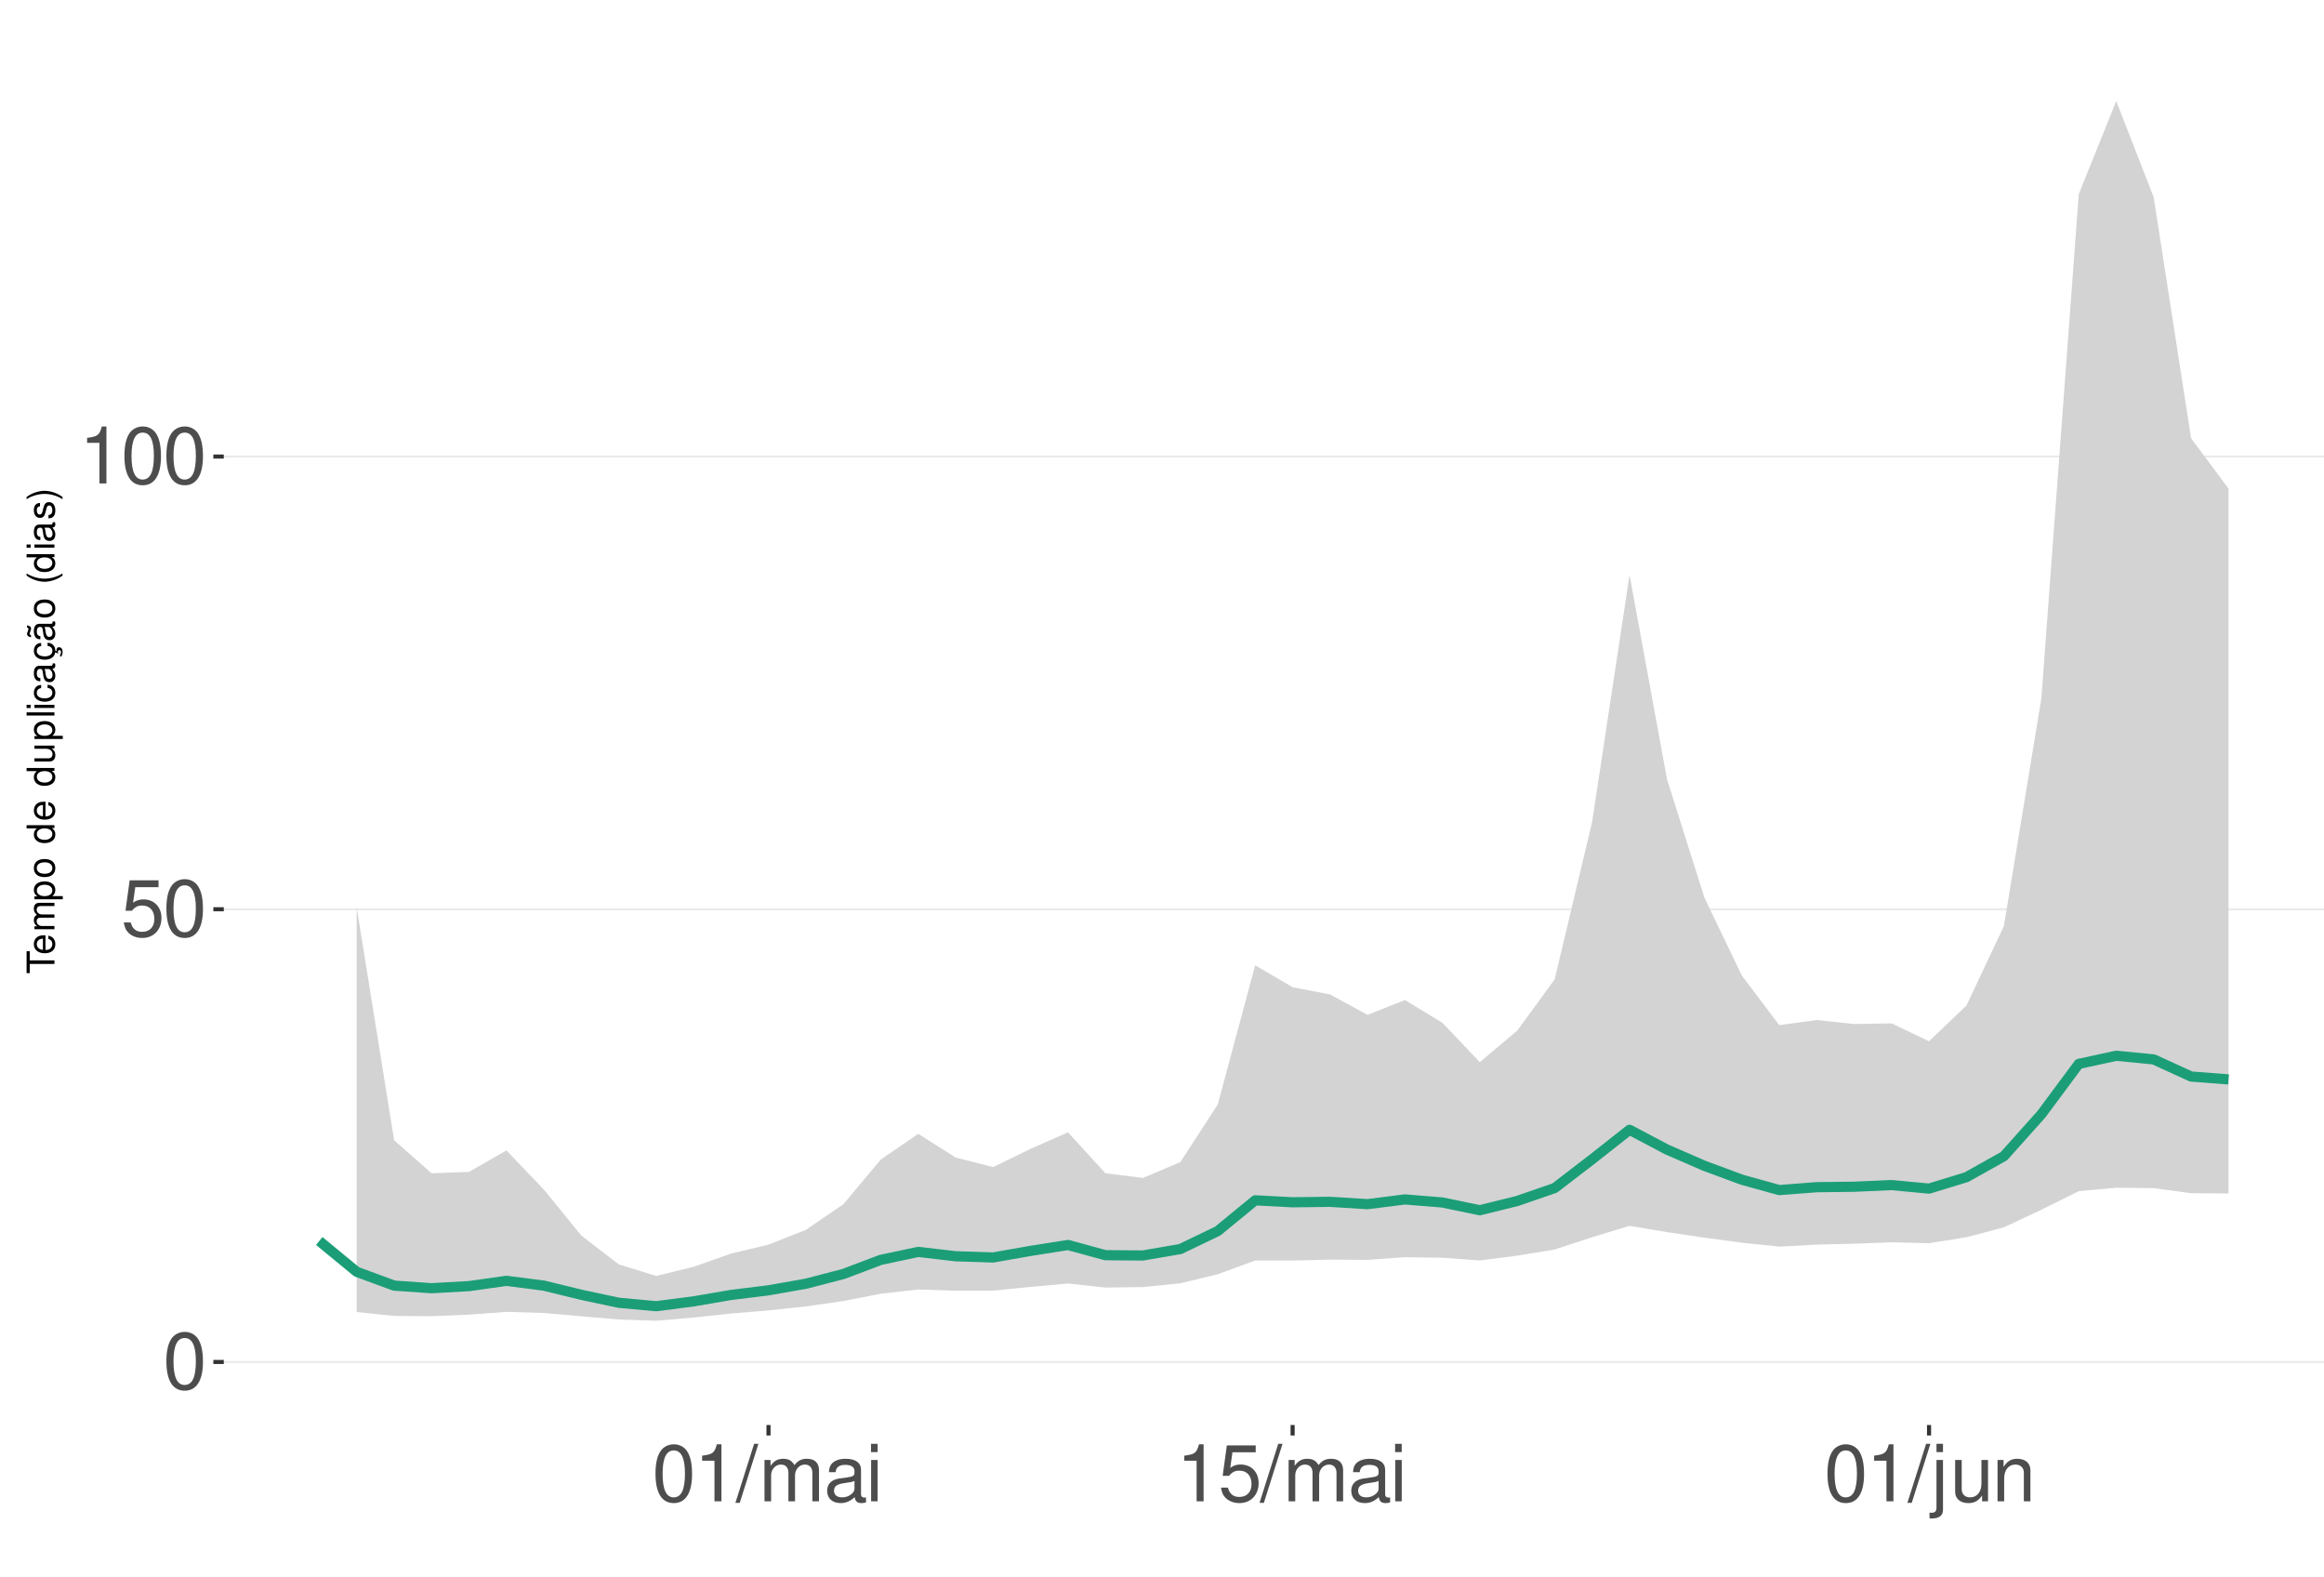
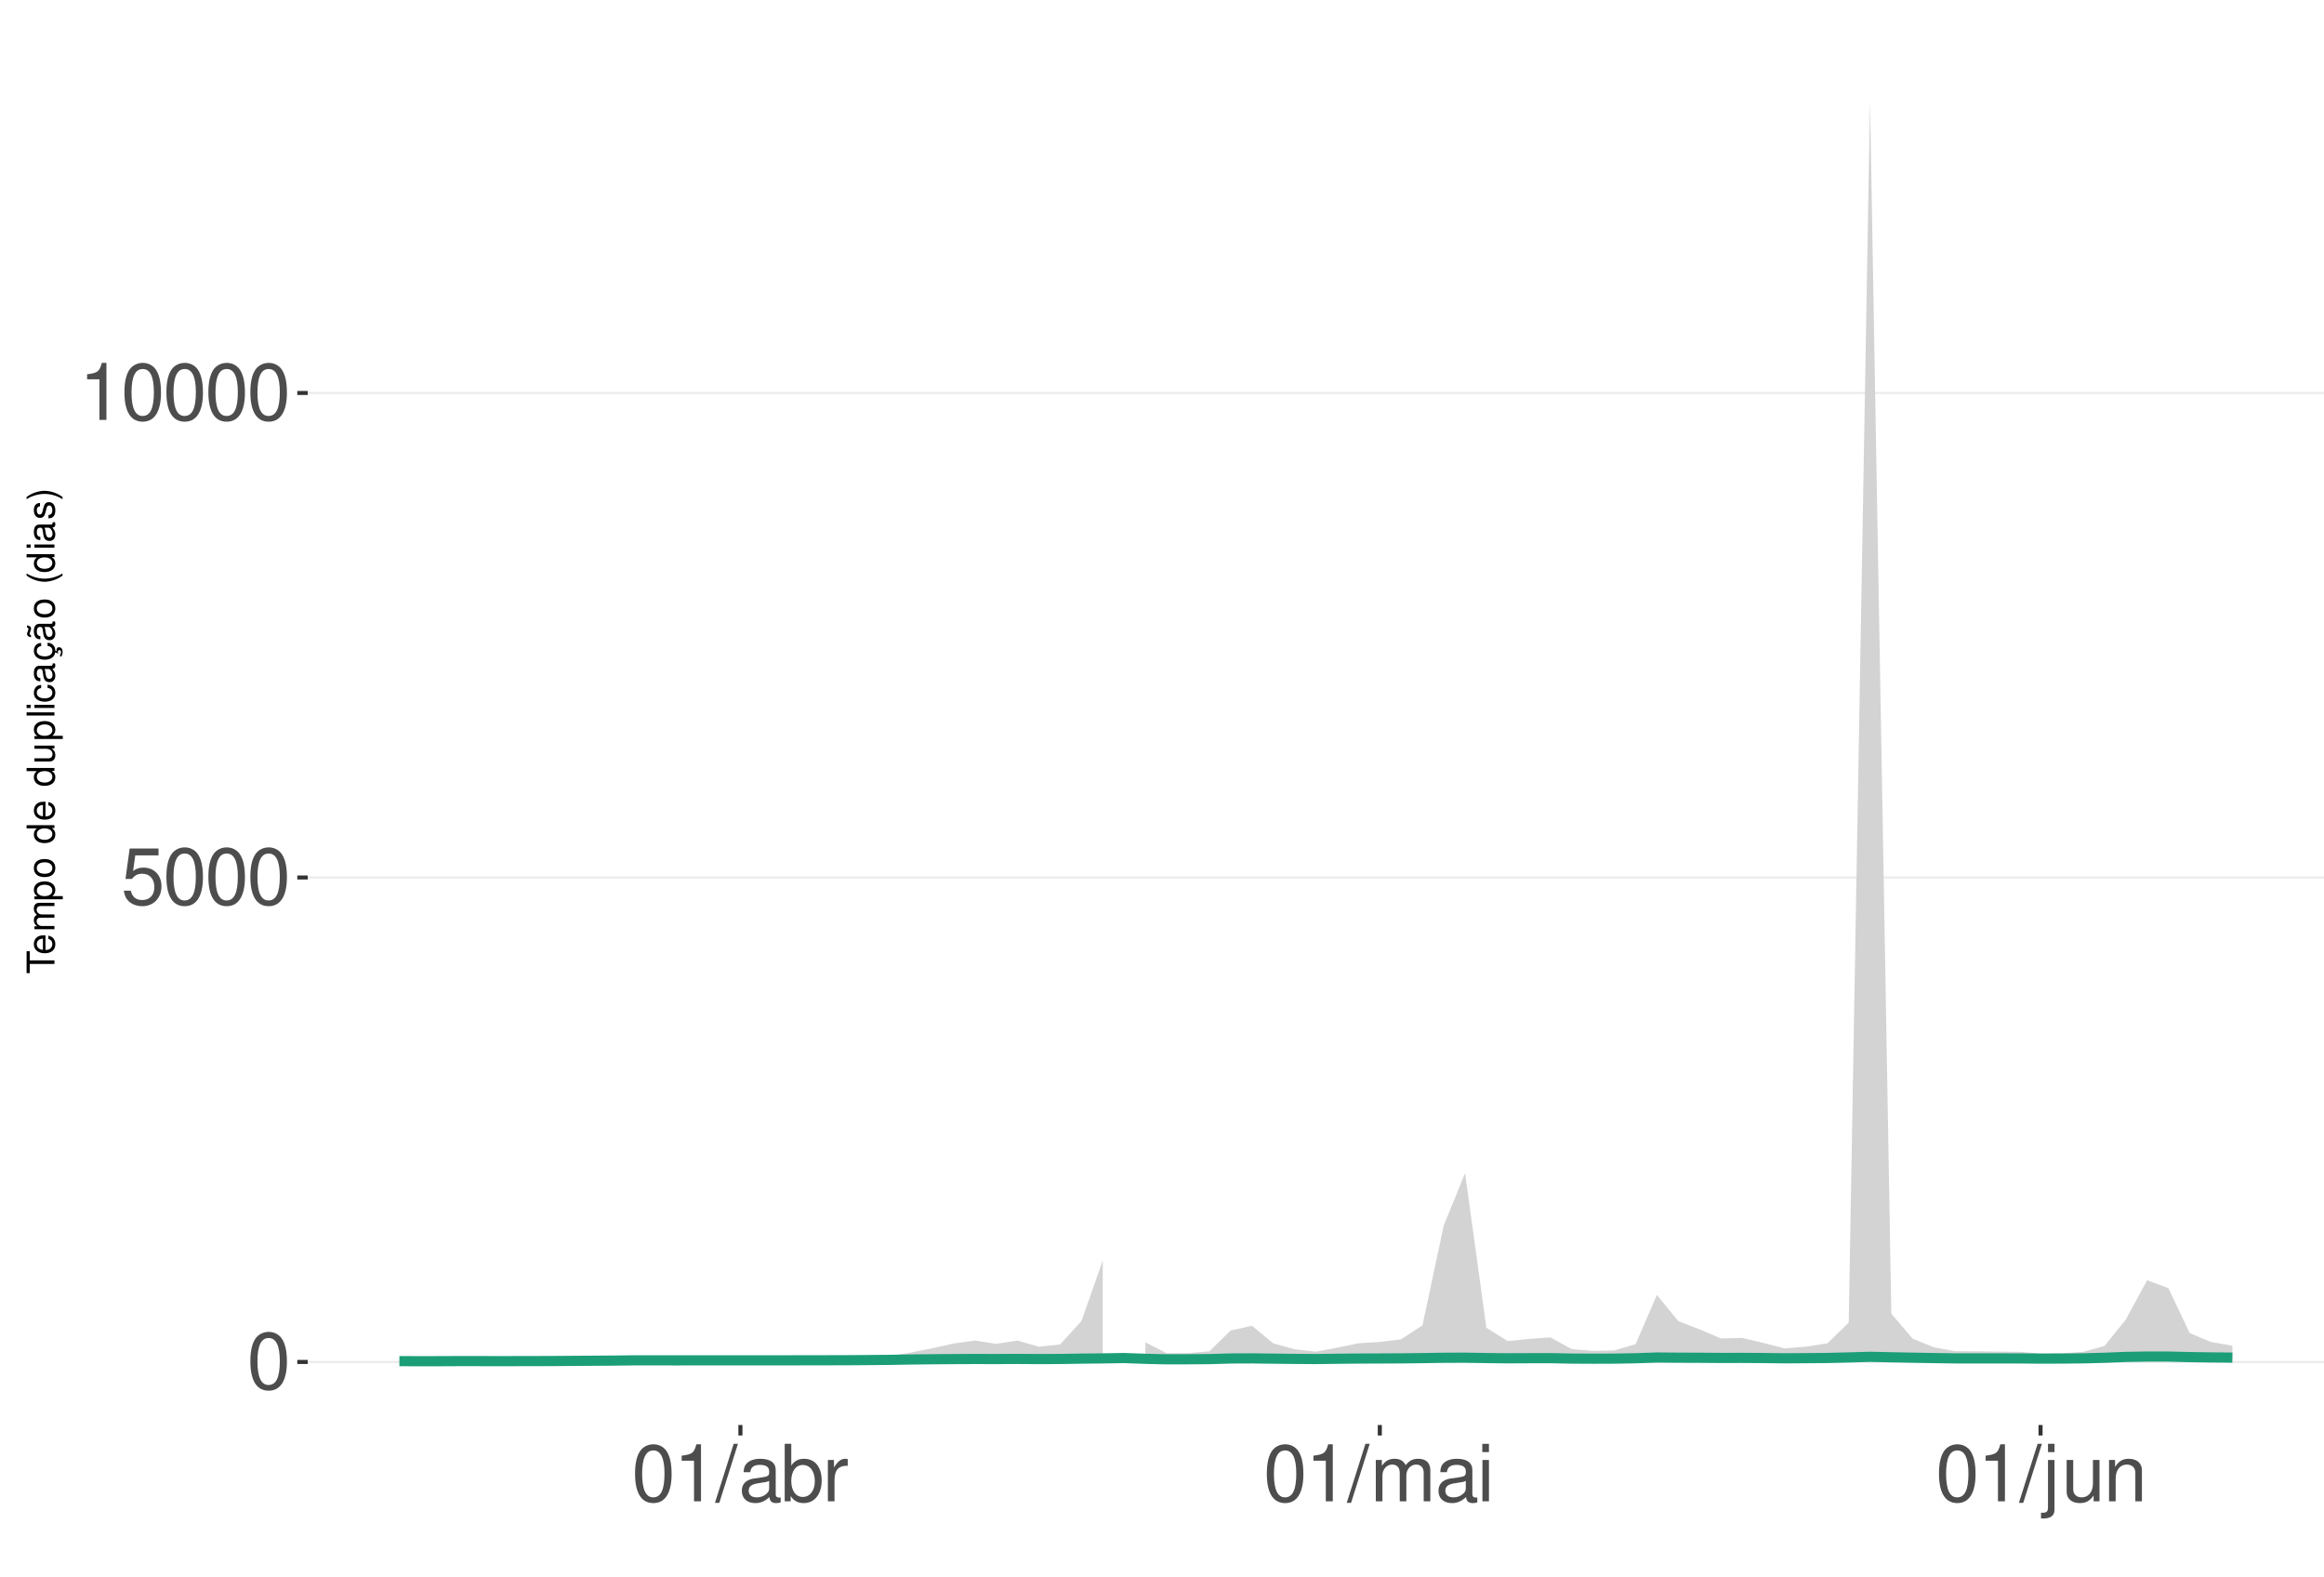
<svg xmlns="http://www.w3.org/2000/svg" xmlns:xlink="http://www.w3.org/1999/xlink" width="609pt" height="413pt" viewBox="0 0 609 413" version="1.1">
  <defs>
    <g>
      <symbol overflow="visible" id="glyph0-0">
        <path style="stroke:none;" d="" />
      </symbol>
      <symbol overflow="visible" id="glyph0-1">
        <path style="stroke:none;" d="M 5.688 -14.938 C 4.312 -14.938 3.078 -14.312 2.312 -13.297 C 1.359 -11.984 0.891 -10 0.891 -7.234 C 0.891 -2.188 2.547 0.469 5.688 0.469 C 8.781 0.469 10.469 -2.188 10.469 -7.109 C 10.469 -10 10.016 -11.938 9.047 -13.297 C 8.281 -14.328 7.062 -14.938 5.688 -14.938 Z M 5.688 -13.328 C 7.641 -13.328 8.609 -11.312 8.609 -7.266 C 8.609 -3.016 7.656 -1.031 5.641 -1.031 C 3.719 -1.031 2.75 -3.094 2.75 -7.203 C 2.75 -11.312 3.719 -13.328 5.688 -13.328 Z M 5.688 -13.328 " />
      </symbol>
      <symbol overflow="visible" id="glyph0-2">
        <path style="stroke:none;" d="M 9.828 -14.641 L 2.266 -14.641 L 1.172 -6.672 L 2.844 -6.672 C 3.703 -7.688 4.406 -8.031 5.562 -8.031 C 7.516 -8.031 8.734 -6.688 8.734 -4.531 C 8.734 -2.422 7.516 -1.141 5.531 -1.141 C 3.953 -1.141 2.969 -1.938 2.547 -3.594 L 0.719 -3.594 C 0.969 -2.391 1.172 -1.812 1.609 -1.281 C 2.438 -0.172 3.922 0.469 5.578 0.469 C 8.531 0.469 10.594 -1.672 10.594 -4.766 C 10.594 -7.656 8.672 -9.641 5.859 -9.641 C 4.828 -9.641 4 -9.375 3.156 -8.766 L 3.734 -12.844 L 9.828 -12.844 Z M 9.828 -14.641 " />
      </symbol>
      <symbol overflow="visible" id="glyph0-3">
        <path style="stroke:none;" d="M 5.344 -10.641 L 5.344 0 L 7.172 0 L 7.172 -14.938 L 5.969 -14.938 C 5.328 -12.641 4.922 -12.328 2.109 -11.953 L 2.109 -10.641 Z M 5.344 -10.641 " />
      </symbol>
      <symbol overflow="visible" id="glyph0-4">
        <path style="stroke:none;" d="M 4.734 -15.062 L -0.172 0.406 L 0.969 0.406 L 5.859 -15.062 Z M 4.734 -15.062 " />
      </symbol>
      <symbol overflow="visible" id="glyph0-5">
+         <path style="stroke:none;" d="M 11.047 -1.016 C 10.859 -0.969 10.781 -0.969 10.672 -0.969 C 10.078 -0.969 9.75 -1.281 9.75 -1.812 L 9.75 -8.188 C 9.75 -10.094 8.344 -11.141 5.688 -11.141 C 4.094 -11.141 2.828 -10.672 2.094 -9.875 C 1.594 -9.312 1.391 -8.703 1.344 -7.625 L 3.078 -7.625 C 3.219 -8.938 4 -9.547 5.625 -9.547 C 7.188 -9.547 8.031 -8.969 8.031 -7.938 L 8.031 -7.484 C 8.016 -6.734 7.641 -6.469 6.234 -6.281 C 3.797 -5.969 3.422 -5.891 2.766 -5.625 C 1.516 -5.078 0.875 -4.125 0.875 -2.734 C 0.875 -0.766 2.234 0.469 4.422 0.469 C 5.781 0.469 6.875 0 8.094 -1.109 C 8.219 0 8.766 0.469 9.875 0.469 C 10.25 0.469 10.469 0.438 11.047 0.297 Z M 8.031 -3.406 C 8.031 -2.828 7.875 -2.484 7.359 -2 C 6.656 -1.359 5.797 -1.031 4.797 -1.031 C 3.453 -1.031 2.672 -1.672 2.672 -2.766 C 2.672 -3.906 3.406 -4.484 5.266 -4.75 C 7.109 -5 7.453 -5.078 8.031 -5.344 Z M 8.031 -3.406 " />
+       </symbol>
+       <symbol overflow="visible" id="glyph0-6">
+         <path style="stroke:none;" d="M 1.109 -15.062 L 1.109 0 L 2.672 0 L 2.672 -1.391 C 3.484 -0.125 4.578 0.469 6.094 0.469 C 8.938 0.469 10.797 -1.859 10.797 -5.453 C 10.797 -8.969 9.047 -11.141 6.172 -11.141 C 4.688 -11.141 3.641 -10.578 2.828 -9.359 L 2.828 -15.062 Z M 5.844 -9.516 C 7.766 -9.516 9 -7.844 9 -5.266 C 9 -2.812 7.719 -1.141 5.844 -1.141 C 4 -1.141 2.828 -2.781 2.828 -5.328 C 2.828 -7.875 4 -9.516 5.844 -9.516 Z M 5.844 -9.516 " />
+       </symbol>
+       <symbol overflow="visible" id="glyph0-7">
+         <path style="stroke:none;" d="M 1.422 -10.828 L 1.422 0 L 3.156 0 L 3.156 -5.625 C 3.188 -8.219 4.25 -9.375 6.625 -9.312 L 6.625 -11.078 C 6.344 -11.109 6.172 -11.141 5.969 -11.141 C 4.859 -11.141 4 -10.469 3.016 -8.859 L 3.016 -10.828 Z M 1.422 -10.828 " />
+       </symbol>
+       <symbol overflow="visible" id="glyph0-8">
        <path style="stroke:none;" d="M 1.453 -10.828 L 1.453 0 L 3.188 0 L 3.188 -6.797 C 3.188 -8.359 4.312 -9.625 5.719 -9.625 C 7 -9.625 7.719 -8.844 7.719 -7.453 L 7.719 0 L 9.453 0 L 9.453 -6.797 C 9.453 -8.359 10.594 -9.625 12 -9.625 C 13.266 -9.625 14 -8.812 14 -7.453 L 14 0 L 15.734 0 L 15.734 -8.125 C 15.734 -10.062 14.625 -11.141 12.594 -11.141 C 11.156 -11.141 10.281 -10.703 9.281 -9.484 C 8.641 -10.641 7.766 -11.141 6.359 -11.141 C 4.922 -11.141 3.953 -10.594 3.031 -9.297 L 3.031 -10.828 Z M 1.453 -10.828 " />
      </symbol>
-       <symbol overflow="visible" id="glyph0-6">
-         <path style="stroke:none;" d="M 11.047 -1.016 C 10.859 -0.969 10.781 -0.969 10.672 -0.969 C 10.078 -0.969 9.75 -1.281 9.75 -1.812 L 9.75 -8.188 C 9.75 -10.094 8.344 -11.141 5.688 -11.141 C 4.094 -11.141 2.828 -10.672 2.094 -9.875 C 1.594 -9.312 1.391 -8.703 1.344 -7.625 L 3.078 -7.625 C 3.219 -8.938 4 -9.547 5.625 -9.547 C 7.188 -9.547 8.031 -8.969 8.031 -7.938 L 8.031 -7.484 C 8.016 -6.734 7.641 -6.469 6.234 -6.281 C 3.797 -5.969 3.422 -5.891 2.766 -5.625 C 1.516 -5.078 0.875 -4.125 0.875 -2.734 C 0.875 -0.766 2.234 0.469 4.422 0.469 C 5.781 0.469 6.875 0 8.094 -1.109 C 8.219 0 8.766 0.469 9.875 0.469 C 10.25 0.469 10.469 0.438 11.047 0.297 Z M 8.031 -3.406 C 8.031 -2.828 7.875 -2.484 7.359 -2 C 6.656 -1.359 5.797 -1.031 4.797 -1.031 C 3.453 -1.031 2.672 -1.672 2.672 -2.766 C 2.672 -3.906 3.406 -4.484 5.266 -4.75 C 7.109 -5 7.453 -5.078 8.031 -5.344 Z M 8.031 -3.406 " />
-       </symbol>
-       <symbol overflow="visible" id="glyph0-7">
+       <symbol overflow="visible" id="glyph0-9">
        <path style="stroke:none;" d="M 3.094 -10.828 L 1.391 -10.828 L 1.391 0 L 3.094 0 Z M 3.094 -15.062 L 1.359 -15.062 L 1.359 -12.891 L 3.094 -12.891 Z M 3.094 -15.062 " />
      </symbol>
-       <symbol overflow="visible" id="glyph0-8">
+       <symbol overflow="visible" id="glyph0-10">
        <path style="stroke:none;" d="M 1.453 -10.828 L 1.453 1.562 C 1.453 2.641 1.109 3 0.047 3 C -0.078 3 -0.141 3 -0.375 2.969 L -0.375 4.438 C -0.172 4.484 -0.062 4.5 0.203 4.5 C 2.141 4.5 3.156 3.734 3.156 2.25 L 3.156 -10.828 Z M 3.156 -15.062 L 1.453 -15.062 L 1.453 -12.891 L 3.156 -12.891 Z M 3.156 -15.062 " />
      </symbol>
-       <symbol overflow="visible" id="glyph0-9">
+       <symbol overflow="visible" id="glyph0-11">
        <path style="stroke:none;" d="M 9.953 0 L 9.953 -10.828 L 8.234 -10.828 L 8.234 -4.688 C 8.234 -2.484 7.078 -1.031 5.281 -1.031 C 3.922 -1.031 3.062 -1.859 3.062 -3.156 L 3.062 -10.828 L 1.344 -10.828 L 1.344 -2.484 C 1.344 -0.688 2.688 0.469 4.797 0.469 C 6.375 0.469 7.391 -0.078 8.406 -1.516 L 8.406 0 Z M 9.953 0 " />
      </symbol>
-       <symbol overflow="visible" id="glyph0-10">
+       <symbol overflow="visible" id="glyph0-12">
        <path style="stroke:none;" d="M 1.453 -10.828 L 1.453 0 L 3.188 0 L 3.188 -5.969 C 3.188 -8.188 4.344 -9.625 6.109 -9.625 C 7.484 -9.625 8.344 -8.797 8.344 -7.5 L 8.344 0 L 10.062 0 L 10.062 -8.188 C 10.062 -9.984 8.719 -11.141 6.625 -11.141 C 5.016 -11.141 3.984 -10.516 3.031 -9 L 3.031 -10.828 Z M 1.453 -10.828 " />
      </symbol>
      <symbol overflow="visible" id="glyph1-0">
        <path style="stroke:none;" d="" />
      </symbol>
      <symbol overflow="visible" id="glyph1-1">
        <path style="stroke:none;" d="M -6.469 -3.547 L -6.469 -5.938 L -7.297 -5.938 L -7.297 -0.203 L -6.469 -0.203 L -6.469 -2.609 L 0 -2.609 L 0 -3.547 Z M -6.469 -3.547 " />
      </symbol>
      <symbol overflow="visible" id="glyph1-2">
        <path style="stroke:none;" d="M -2.344 -5.125 C -3.141 -5.125 -3.625 -5.062 -4.016 -4.922 C -4.875 -4.578 -5.391 -3.781 -5.391 -2.797 C -5.391 -1.344 -4.281 -0.406 -2.547 -0.406 C -0.812 -0.406 0.234 -1.297 0.234 -2.781 C 0.234 -3.984 -0.453 -4.812 -1.594 -5.016 L -1.594 -4.188 C -0.906 -3.953 -0.547 -3.484 -0.547 -2.812 C -0.547 -2.281 -0.781 -1.828 -1.219 -1.547 C -1.516 -1.344 -1.812 -1.281 -2.344 -1.266 Z M -3.016 -1.297 C -3.984 -1.359 -4.625 -1.953 -4.625 -2.797 C -4.625 -3.641 -3.953 -4.234 -3.016 -4.234 Z M -3.016 -1.297 " />
      </symbol>
      <symbol overflow="visible" id="glyph1-3">
        <path style="stroke:none;" d="M -5.234 -0.703 L 0 -0.703 L 0 -1.547 L -3.297 -1.547 C -4.047 -1.547 -4.656 -2.094 -4.656 -2.766 C -4.656 -3.391 -4.281 -3.734 -3.609 -3.734 L 0 -3.734 L 0 -4.578 L -3.297 -4.578 C -4.047 -4.578 -4.656 -5.125 -4.656 -5.812 C -4.656 -6.422 -4.266 -6.781 -3.609 -6.781 L 0 -6.781 L 0 -7.625 L -3.938 -7.625 C -4.875 -7.625 -5.391 -7.078 -5.391 -6.094 C -5.391 -5.406 -5.188 -4.984 -4.594 -4.484 C -5.156 -4.188 -5.391 -3.766 -5.391 -3.078 C -5.391 -2.375 -5.125 -1.906 -4.5 -1.469 L -5.234 -1.469 Z M -5.234 -0.703 " />
      </symbol>
      <symbol overflow="visible" id="glyph1-4">
        <path style="stroke:none;" d="M 2.188 -0.547 L 2.188 -1.375 L -0.547 -1.375 C -0.016 -1.812 0.234 -2.312 0.234 -2.984 C 0.234 -4.344 -0.859 -5.234 -2.531 -5.234 C -4.297 -5.234 -5.391 -4.375 -5.391 -2.984 C -5.391 -2.266 -5.062 -1.703 -4.453 -1.312 L -5.234 -1.312 L -5.234 -0.547 Z M -4.609 -2.844 C -4.609 -3.766 -3.797 -4.359 -2.547 -4.359 C -1.359 -4.359 -0.547 -3.75 -0.547 -2.844 C -0.547 -1.953 -1.344 -1.375 -2.578 -1.375 C -3.812 -1.375 -4.609 -1.953 -4.609 -2.844 Z M -4.609 -2.844 " />
      </symbol>
      <symbol overflow="visible" id="glyph1-5">
        <path style="stroke:none;" d="M -5.391 -2.719 C -5.391 -1.234 -4.344 -0.359 -2.578 -0.359 C -0.812 -0.359 0.234 -1.234 0.234 -2.734 C 0.234 -4.203 -0.812 -5.094 -2.547 -5.094 C -4.359 -5.094 -5.391 -4.234 -5.391 -2.719 Z M -4.625 -2.734 C -4.625 -3.672 -3.844 -4.234 -2.547 -4.234 C -1.312 -4.234 -0.547 -3.656 -0.547 -2.734 C -0.547 -1.797 -1.312 -1.234 -2.578 -1.234 C -3.844 -1.234 -4.625 -1.797 -4.625 -2.734 Z M -4.625 -2.734 " />
      </symbol>
      <symbol overflow="visible" id="glyph1-6">
        <path style="stroke:none;" d="" />
      </symbol>
      <symbol overflow="visible" id="glyph1-7">
        <path style="stroke:none;" d="M -7.297 -4.953 L -7.297 -4.125 L -4.578 -4.125 C -5.109 -3.766 -5.391 -3.203 -5.391 -2.516 C -5.391 -1.156 -4.297 -0.266 -2.625 -0.266 C -0.859 -0.266 0.234 -1.125 0.234 -2.547 C 0.234 -3.266 -0.047 -3.766 -0.688 -4.203 L 0 -4.203 L 0 -4.953 Z M -4.609 -2.656 C -4.609 -3.547 -3.812 -4.125 -2.562 -4.125 C -1.344 -4.125 -0.547 -3.547 -0.547 -2.656 C -0.547 -1.734 -1.359 -1.125 -2.578 -1.125 C -3.797 -1.125 -4.609 -1.734 -4.609 -2.656 Z M -4.609 -2.656 " />
      </symbol>
      <symbol overflow="visible" id="glyph1-8">
        <path style="stroke:none;" d="M 0 -4.812 L -5.234 -4.812 L -5.234 -3.984 L -2.266 -3.984 C -1.203 -3.984 -0.5 -3.438 -0.5 -2.562 C -0.5 -1.906 -0.906 -1.484 -1.531 -1.484 L -5.234 -1.484 L -5.234 -0.656 L -1.203 -0.656 C -0.328 -0.656 0.234 -1.297 0.234 -2.312 C 0.234 -3.094 -0.047 -3.578 -0.734 -4.062 L 0 -4.062 Z M 0 -4.812 " />
      </symbol>
      <symbol overflow="visible" id="glyph1-9">
        <path style="stroke:none;" d="M -7.297 -1.516 L -7.297 -0.688 L 0 -0.688 L 0 -1.516 Z M -7.297 -1.516 " />
      </symbol>
      <symbol overflow="visible" id="glyph1-10">
        <path style="stroke:none;" d="M -5.234 -1.5 L -5.234 -0.672 L 0 -0.672 L 0 -1.5 Z M -7.297 -1.5 L -7.297 -0.656 L -6.234 -0.656 L -6.234 -1.5 Z M -7.297 -1.5 " />
      </symbol>
      <symbol overflow="visible" id="glyph1-11">
        <path style="stroke:none;" d="M -3.484 -4.703 C -3.984 -4.672 -4.312 -4.562 -4.609 -4.359 C -5.094 -4 -5.391 -3.375 -5.391 -2.641 C -5.391 -1.219 -4.266 -0.312 -2.531 -0.312 C -0.844 -0.312 0.234 -1.203 0.234 -2.625 C 0.234 -3.875 -0.516 -4.672 -1.797 -4.766 L -1.797 -3.938 C -0.953 -3.797 -0.547 -3.359 -0.547 -2.656 C -0.547 -1.734 -1.297 -1.188 -2.531 -1.188 C -3.844 -1.188 -4.625 -1.719 -4.625 -2.625 C -4.625 -3.328 -4.203 -3.766 -3.484 -3.875 Z M -3.484 -4.703 " />
      </symbol>
      <symbol overflow="visible" id="glyph1-12">
        <path style="stroke:none;" d="M -0.484 -5.344 C -0.469 -5.266 -0.469 -5.219 -0.469 -5.172 C -0.469 -4.875 -0.625 -4.719 -0.875 -4.719 L -3.953 -4.719 C -4.891 -4.719 -5.391 -4.047 -5.391 -2.75 C -5.391 -1.984 -5.172 -1.375 -4.781 -1.016 C -4.516 -0.766 -4.203 -0.672 -3.688 -0.656 L -3.688 -1.484 C -4.328 -1.562 -4.625 -1.938 -4.625 -2.719 C -4.625 -3.484 -4.344 -3.891 -3.844 -3.891 L -3.625 -3.891 C -3.266 -3.875 -3.125 -3.703 -3.047 -3.016 C -2.891 -1.844 -2.844 -1.656 -2.719 -1.344 C -2.453 -0.734 -2 -0.422 -1.312 -0.422 C -0.375 -0.422 0.234 -1.078 0.234 -2.141 C 0.234 -2.797 0 -3.328 -0.547 -3.922 C 0 -3.984 0.234 -4.234 0.234 -4.781 C 0.234 -4.953 0.203 -5.062 0.141 -5.344 Z M -1.656 -3.891 C -1.375 -3.891 -1.203 -3.812 -0.969 -3.562 C -0.656 -3.219 -0.5 -2.812 -0.5 -2.312 C -0.5 -1.672 -0.812 -1.297 -1.344 -1.297 C -1.891 -1.297 -2.172 -1.656 -2.297 -2.547 C -2.422 -3.438 -2.453 -3.609 -2.594 -3.891 Z M -1.656 -3.891 " />
      </symbol>
      <symbol overflow="visible" id="glyph1-13">
        <path style="stroke:none;" d="M 0.234 -2.641 C 0.234 -3.875 -0.547 -4.703 -1.797 -4.766 L -1.797 -3.938 C -0.953 -3.797 -0.531 -3.359 -0.531 -2.656 C -0.531 -1.734 -1.281 -1.188 -2.516 -1.188 C -3.844 -1.188 -4.625 -1.719 -4.625 -2.625 C -4.625 -3.328 -4.203 -3.766 -3.484 -3.875 L -3.484 -4.703 C -3.984 -4.672 -4.312 -4.562 -4.609 -4.359 C -5.094 -4 -5.391 -3.375 -5.391 -2.641 C -5.391 -1.219 -4.266 -0.312 -2.531 -0.312 C -1.469 -0.312 -0.625 -0.672 -0.156 -1.312 C 0.047 -1.594 0.125 -1.812 0.203 -2.25 L 0.922 -1.938 L 0.984 -2.062 C 0.938 -2.188 0.906 -2.25 0.906 -2.375 C 0.906 -2.656 1.047 -2.828 1.281 -2.828 C 1.547 -2.828 1.734 -2.594 1.734 -2.297 C 1.734 -2.031 1.672 -1.844 1.438 -1.406 L 1.406 -1.312 L 1.812 -1.094 C 2.078 -1.75 2.141 -1.953 2.141 -2.344 C 2.141 -3.109 1.781 -3.578 1.203 -3.578 C 0.781 -3.578 0.547 -3.297 0.547 -2.797 C 0.547 -2.703 0.547 -2.641 0.562 -2.516 Z M 0.234 -2.641 " />
      </symbol>
      <symbol overflow="visible" id="glyph1-14">
        <path style="stroke:none;" d="M -0.484 -5.344 C -0.469 -5.266 -0.469 -5.219 -0.469 -5.172 C -0.469 -4.875 -0.625 -4.719 -0.875 -4.719 L -3.953 -4.719 C -4.891 -4.719 -5.391 -4.047 -5.391 -2.75 C -5.391 -1.984 -5.172 -1.375 -4.781 -1.016 C -4.516 -0.766 -4.203 -0.672 -3.688 -0.656 L -3.688 -1.484 C -4.328 -1.562 -4.625 -1.938 -4.625 -2.719 C -4.625 -3.484 -4.344 -3.891 -3.844 -3.891 L -3.625 -3.891 C -3.266 -3.875 -3.125 -3.703 -3.047 -3.016 C -2.891 -1.844 -2.844 -1.656 -2.719 -1.344 C -2.453 -0.734 -2 -0.422 -1.312 -0.422 C -0.375 -0.422 0.234 -1.078 0.234 -2.141 C 0.234 -2.797 0 -3.328 -0.547 -3.922 C 0 -3.984 0.234 -4.234 0.234 -4.781 C 0.234 -4.953 0.203 -5.062 0.141 -5.344 Z M -1.656 -3.891 C -1.375 -3.891 -1.203 -3.812 -0.969 -3.562 C -0.656 -3.219 -0.5 -2.812 -0.5 -2.312 C -0.5 -1.672 -0.812 -1.297 -1.344 -1.297 C -1.891 -1.297 -2.172 -1.656 -2.297 -2.547 C -2.422 -3.438 -2.453 -3.609 -2.594 -3.891 Z M -7.172 -3.75 C -6.922 -3.672 -6.812 -3.547 -6.812 -3.375 C -6.812 -3.25 -6.875 -2.984 -6.984 -2.734 C -7.156 -2.312 -7.172 -2.25 -7.172 -2.047 C -7.172 -1.594 -6.797 -1.297 -6.141 -1.188 L -6.141 -1.766 C -6.375 -1.812 -6.5 -1.938 -6.5 -2.094 C -6.5 -2.203 -6.469 -2.344 -6.375 -2.578 C -6.156 -3.156 -6.125 -3.234 -6.125 -3.438 C -6.125 -3.922 -6.484 -4.219 -7.172 -4.312 Z M -7.172 -3.75 " />
      </symbol>
      <symbol overflow="visible" id="glyph1-15">
        <path style="stroke:none;" d="M -7.297 -2.359 C -5.984 -1.359 -4.156 -0.734 -2.594 -0.734 C -1.016 -0.734 0.812 -1.359 2.125 -2.359 L 2.125 -2.906 C 0.688 -2.031 -0.984 -1.547 -2.594 -1.547 C -4.188 -1.547 -5.875 -2.031 -7.297 -2.906 Z M -7.297 -2.359 " />
      </symbol>
      <symbol overflow="visible" id="glyph1-16">
        <path style="stroke:none;" d="M -3.781 -4.375 C -4.812 -4.375 -5.391 -3.688 -5.391 -2.484 C -5.391 -1.266 -4.766 -0.469 -3.797 -0.469 C -2.969 -0.469 -2.578 -0.891 -2.281 -2.125 L -2.094 -2.906 C -1.953 -3.484 -1.734 -3.719 -1.375 -3.719 C -0.875 -3.719 -0.547 -3.234 -0.547 -2.5 C -0.547 -2.047 -0.672 -1.672 -0.891 -1.453 C -1.047 -1.328 -1.188 -1.266 -1.562 -1.219 L -1.562 -0.344 C -0.344 -0.375 0.234 -1.062 0.234 -2.438 C 0.234 -3.75 -0.422 -4.594 -1.438 -4.594 C -2.203 -4.594 -2.641 -4.156 -2.891 -3.109 L -3.078 -2.312 C -3.234 -1.625 -3.453 -1.344 -3.828 -1.344 C -4.312 -1.344 -4.625 -1.766 -4.625 -2.453 C -4.625 -3.125 -4.328 -3.484 -3.781 -3.5 Z M -3.781 -4.375 " />
      </symbol>
      <symbol overflow="visible" id="glyph1-17">
        <path style="stroke:none;" d="M 2.125 -0.938 C 0.812 -1.938 -1.016 -2.562 -2.578 -2.562 C -4.156 -2.562 -5.984 -1.938 -7.297 -0.938 L -7.297 -0.375 C -5.859 -1.266 -4.188 -1.75 -2.578 -1.75 C -0.984 -1.75 0.703 -1.266 2.125 -0.375 Z M 2.125 -0.938 " />
      </symbol>
    </g>
    <clipPath id="clip1">
-       <path d="M 58.645 9.961 L 609 9.961 L 609 373.328 L 58.645 373.328 Z M 58.645 9.961 " />
+       <path d="M 80.645 9.961 L 609 9.961 L 609 373.328 L 80.645 373.328 Z M 80.645 9.961 " />
    </clipPath>
    <clipPath id="clip2">
-       <path d="M 58.645 356 L 609 356 L 609 358 L 58.645 358 Z M 58.645 356 " />
+       <path d="M 80.645 356 L 609 356 L 609 358 L 80.645 358 Z M 80.645 356 " />
    </clipPath>
    <clipPath id="clip3">
-       <path d="M 58.645 237 L 609 237 L 609 239 L 58.645 239 Z M 58.645 237 " />
+       <path d="M 80.645 229 L 609 229 L 609 231 L 80.645 231 Z M 80.645 229 " />
    </clipPath>
    <clipPath id="clip4">
-       <path d="M 58.645 119 L 609 119 L 609 120 L 58.645 120 Z M 58.645 119 " />
+       <path d="M 80.645 102 L 609 102 L 609 104 L 80.645 104 Z M 80.645 102 " />
    </clipPath>
  </defs>
  <g id="surface203">
    <rect x="0" y="0" width="609" height="413" style="fill:rgb(100%,100%,100%);fill-opacity:1;stroke:none;" />
    <rect x="0" y="0" width="609" height="413" style="fill:rgb(100%,100%,100%);fill-opacity:1;stroke:none;" />
    <path style="fill:none;stroke-width:1.067;stroke-linecap:round;stroke-linejoin:round;stroke:rgb(100%,100%,100%);stroke-opacity:1;stroke-miterlimit:10;" d="M 0 413 L 609 413 L 609 0 L 0 0 Z M 0 413 " />
    <g clip-path="url(#clip1)" clip-rule="nonzero">
-       <path style=" stroke:none;fill-rule:nonzero;fill:rgb(100%,100%,100%);fill-opacity:1;" d="M 58.645 373.328 L 609 373.328 L 609 9.961 L 58.645 9.961 Z M 58.645 373.328 " />
+       <path style=" stroke:none;fill-rule:nonzero;fill:rgb(100%,100%,100%);fill-opacity:1;" d="M 80.645 373.328 L 609 373.328 L 609 9.961 L 80.645 9.961 Z M 80.645 373.328 " />
    </g>
    <g clip-path="url(#clip2)" clip-rule="nonzero">
-       <path style="fill:none;stroke-width:0.533;stroke-linecap:butt;stroke-linejoin:round;stroke:rgb(92.157%,92.157%,92.157%);stroke-opacity:1;stroke-miterlimit:10;" d="M 58.645 356.812 L 609 356.812 " />
+       <path style="fill:none;stroke-width:0.533;stroke-linecap:butt;stroke-linejoin:round;stroke:rgb(92.157%,92.157%,92.157%);stroke-opacity:1;stroke-miterlimit:10;" d="M 80.645 356.812 L 609 356.812 " />
    </g>
    <g clip-path="url(#clip3)" clip-rule="nonzero">
-       <path style="fill:none;stroke-width:0.533;stroke-linecap:butt;stroke-linejoin:round;stroke:rgb(92.157%,92.157%,92.157%);stroke-opacity:1;stroke-miterlimit:10;" d="M 58.645 238.211 L 609 238.211 " />
+       <path style="fill:none;stroke-width:0.533;stroke-linecap:butt;stroke-linejoin:round;stroke:rgb(92.157%,92.157%,92.157%);stroke-opacity:1;stroke-miterlimit:10;" d="M 80.645 229.883 L 609 229.883 " />
    </g>
    <g clip-path="url(#clip4)" clip-rule="nonzero">
-       <path style="fill:none;stroke-width:0.533;stroke-linecap:butt;stroke-linejoin:round;stroke:rgb(92.157%,92.157%,92.157%);stroke-opacity:1;stroke-miterlimit:10;" d="M 58.645 119.609 L 609 119.609 " />
-     </g>
-     <path style=" stroke:none;fill-rule:nonzero;fill:rgb(82.745%,82.745%,82.745%);fill-opacity:1;" d="M 93.473 237.742 L 103.281 298.719 L 113.094 307.379 L 122.902 307.02 L 132.711 301.387 L 142.523 311.66 L 152.332 323.688 L 162.145 331.242 L 171.953 334.273 L 181.766 331.875 L 191.574 328.41 L 201.383 326.078 L 211.195 322.188 L 221.004 315.477 L 230.816 303.777 L 240.625 297.051 L 250.434 303.254 L 260.246 305.758 L 270.055 300.973 L 279.867 296.652 L 289.676 307.363 L 299.488 308.605 L 309.297 304.461 L 319.105 289.363 L 328.918 252.887 L 338.727 258.641 L 348.539 260.523 L 358.348 265.871 L 368.16 261.996 L 377.969 267.938 L 387.777 278.266 L 397.59 270.008 L 407.398 256.578 L 417.211 215.324 L 427.02 150.613 L 436.832 204.137 L 446.641 235.16 L 456.449 255.574 L 466.262 268.57 L 476.07 267.23 L 485.883 268.27 L 495.691 268.102 L 505.5 272.793 L 515.312 263.414 L 525.121 242.602 L 534.934 182.949 L 544.742 50.832 L 554.555 26.48 L 564.363 51.633 L 574.172 114.82 L 583.984 128.004 L 583.984 312.664 L 574.172 312.594 L 564.363 311.27 L 554.555 311.164 L 544.742 312.059 L 534.934 316.93 L 525.121 321.535 L 515.312 324.137 L 505.5 325.699 L 495.691 325.453 L 485.883 325.828 L 476.07 326.062 L 466.262 326.59 L 456.449 325.57 L 446.641 324.246 L 436.832 322.797 L 427.02 321.145 L 417.211 324.137 L 407.398 327.34 L 397.59 328.965 L 387.777 330.211 L 377.969 329.508 L 368.16 329.363 L 358.348 330.066 L 348.539 330 L 338.727 330.238 L 328.918 330.227 L 319.105 333.828 L 309.297 336.203 L 299.488 337.188 L 289.676 337.32 L 279.867 336.258 L 270.055 337.145 L 260.246 338.117 L 250.434 338.145 L 240.625 337.82 L 230.816 338.934 L 221.004 340.84 L 211.195 342.258 L 201.383 343.305 L 191.574 344.113 L 181.766 345.172 L 171.953 346.016 L 162.145 345.688 L 152.332 344.844 L 142.523 343.984 L 132.711 343.68 L 122.902 344.414 L 113.094 344.824 L 103.281 344.75 L 93.473 343.723 Z M 93.473 237.742 " />
-     <path style="fill:none;stroke-width:2.667;stroke-linecap:butt;stroke-linejoin:round;stroke:rgb(10.588%,61.961%,46.667%);stroke-opacity:1;stroke-miterlimit:10;" d="M 83.66 325.117 L 93.473 333.195 L 103.281 336.809 L 113.094 337.492 L 122.902 336.938 L 132.711 335.555 L 142.523 336.812 L 152.332 339.211 L 162.145 341.297 L 171.953 342.203 L 181.766 340.934 L 191.574 339.254 L 201.383 338.039 L 211.195 336.309 L 221.004 333.762 L 230.816 330.059 L 240.625 327.977 L 250.434 329.117 L 260.246 329.434 L 270.055 327.711 L 279.867 326.164 L 289.676 328.84 L 299.488 328.914 L 309.297 327.23 L 319.105 322.516 L 328.918 314.465 L 338.727 314.977 L 348.539 314.859 L 358.348 315.469 L 368.16 314.23 L 377.969 315.027 L 387.777 317.062 L 397.59 314.637 L 407.398 311.25 L 417.211 303.715 L 427.02 295.984 L 436.832 301.168 L 446.641 305.426 L 456.449 309.059 L 466.262 311.781 L 476.07 311.023 L 485.883 310.902 L 495.691 310.469 L 505.5 311.398 L 515.312 308.395 L 525.121 302.902 L 534.934 291.926 L 544.742 278.719 L 554.555 276.59 L 564.363 277.547 L 574.172 282.031 L 583.984 282.789 " />
-     <g style="fill:rgb(30.196%,30.196%,30.196%);fill-opacity:1;">
-       <use xlink:href="#glyph0-1" x="42.715" y="363.866" />
-     </g>
-     <g style="fill:rgb(30.196%,30.196%,30.196%);fill-opacity:1;">
-       <use xlink:href="#glyph0-2" x="31.715" y="245.265" />
-       <use xlink:href="#glyph0-1" x="42.715" y="245.265" />
-     </g>
-     <g style="fill:rgb(30.196%,30.196%,30.196%);fill-opacity:1;">
-       <use xlink:href="#glyph0-3" x="20.715" y="126.663" />
-       <use xlink:href="#glyph0-1" x="31.715" y="126.663" />
-       <use xlink:href="#glyph0-1" x="42.715" y="126.663" />
-     </g>
-     <path style="fill:none;stroke-width:1.067;stroke-linecap:butt;stroke-linejoin:round;stroke:rgb(20%,20%,20%);stroke-opacity:1;stroke-miterlimit:10;" d="M 55.906 356.812 L 58.645 356.812 " />
-     <path style="fill:none;stroke-width:1.067;stroke-linecap:butt;stroke-linejoin:round;stroke:rgb(20%,20%,20%);stroke-opacity:1;stroke-miterlimit:10;" d="M 55.906 238.211 L 58.645 238.211 " />
-     <path style="fill:none;stroke-width:1.067;stroke-linecap:butt;stroke-linejoin:round;stroke:rgb(20%,20%,20%);stroke-opacity:1;stroke-miterlimit:10;" d="M 55.906 119.609 L 58.645 119.609 " />
-     <path style="fill:none;stroke-width:1.067;stroke-linecap:butt;stroke-linejoin:round;stroke:rgb(20%,20%,20%);stroke-opacity:1;stroke-miterlimit:10;" d="M 201.383 376.07 L 201.383 373.328 " />
-     <path style="fill:none;stroke-width:1.067;stroke-linecap:butt;stroke-linejoin:round;stroke:rgb(20%,20%,20%);stroke-opacity:1;stroke-miterlimit:10;" d="M 338.727 376.07 L 338.727 373.328 " />
-     <path style="fill:none;stroke-width:1.067;stroke-linecap:butt;stroke-linejoin:round;stroke:rgb(20%,20%,20%);stroke-opacity:1;stroke-miterlimit:10;" d="M 505.5 376.07 L 505.5 373.328 " />
-     <g style="fill:rgb(30.196%,30.196%,30.196%);fill-opacity:1;">
-       <use xlink:href="#glyph0-1" x="170.883" y="393.315" />
-       <use xlink:href="#glyph0-3" x="181.883" y="393.315" />
-       <use xlink:href="#glyph0-4" x="192.883" y="393.315" />
-       <use xlink:href="#glyph0-5" x="198.883" y="393.315" />
-       <use xlink:href="#glyph0-6" x="215.883" y="393.315" />
-       <use xlink:href="#glyph0-7" x="226.883" y="393.315" />
-     </g>
-     <g style="fill:rgb(30.196%,30.196%,30.196%);fill-opacity:1;">
-       <use xlink:href="#glyph0-3" x="308.227" y="393.315" />
-       <use xlink:href="#glyph0-2" x="319.227" y="393.315" />
-       <use xlink:href="#glyph0-4" x="330.227" y="393.315" />
-       <use xlink:href="#glyph0-5" x="336.227" y="393.315" />
-       <use xlink:href="#glyph0-6" x="353.227" y="393.315" />
-       <use xlink:href="#glyph0-7" x="364.227" y="393.315" />
-     </g>
-     <g style="fill:rgb(30.196%,30.196%,30.196%);fill-opacity:1;">
-       <use xlink:href="#glyph0-1" x="478" y="393.315" />
-       <use xlink:href="#glyph0-3" x="489" y="393.315" />
-       <use xlink:href="#glyph0-4" x="500" y="393.315" />
-       <use xlink:href="#glyph0-8" x="506" y="393.315" />
-       <use xlink:href="#glyph0-9" x="511" y="393.315" />
-       <use xlink:href="#glyph0-10" x="522" y="393.315" />
+       <path style="fill:none;stroke-width:0.533;stroke-linecap:butt;stroke-linejoin:round;stroke:rgb(92.157%,92.157%,92.157%);stroke-opacity:1;stroke-miterlimit:10;" d="M 80.645 102.953 L 609 102.953 " />
+     </g>
+     <path style=" stroke:none;fill-rule:nonzero;fill:rgb(82.745%,82.745%,82.745%);fill-opacity:1;" d="M 104.66 356.414 L 110.246 356.469 L 115.832 356.457 L 121.418 356.391 L 127 356.438 L 132.586 356.457 L 138.172 356.43 L 143.758 356.406 L 149.344 356.305 L 154.926 356.184 L 160.512 356.023 L 166.098 355.668 L 171.684 355.707 L 177.27 355.801 L 182.852 355.77 L 188.438 355.789 L 194.023 355.812 L 199.609 355.848 L 205.195 355.859 L 210.777 355.852 L 216.363 355.836 L 221.949 355.773 L 227.535 355.59 L 233.121 355.273 L 238.703 354.328 L 244.289 353.215 L 249.875 351.98 L 255.461 351.195 L 261.047 352.062 L 266.629 351.203 L 272.215 352.82 L 277.801 352.219 L 283.387 346.098 L 288.973 330.234 L 288.973 356.336 L 283.387 356.352 L 277.801 356.383 L 272.215 356.391 L 266.629 356.383 L 261.047 356.395 L 255.461 356.395 L 249.875 356.402 L 244.289 356.418 L 238.703 356.441 L 233.121 356.477 L 221.949 356.516 L 210.777 356.531 L 205.195 356.535 L 199.609 356.539 L 194.023 356.539 L 188.438 356.543 L 182.852 356.543 L 177.27 356.551 L 171.684 356.547 L 166.098 356.551 L 160.512 356.578 L 154.926 356.598 L 149.344 356.617 L 143.758 356.641 L 132.586 356.656 L 127 356.656 L 121.418 356.652 L 115.832 356.668 L 110.246 356.672 L 104.66 356.668 Z M 104.66 356.414 " />
+     <path style=" stroke:none;fill-rule:nonzero;fill:rgb(82.745%,82.745%,82.745%);fill-opacity:1;" d="M 300.141 351.664 L 305.727 354.52 L 311.312 354.477 L 316.898 354.023 L 322.48 348.578 L 328.066 347.316 L 333.652 351.938 L 339.238 353.477 L 344.824 354.113 L 350.406 353.082 L 355.992 351.91 L 361.578 351.57 L 367.164 350.871 L 372.75 347.223 L 378.332 321.051 L 383.918 307.34 L 389.504 347.855 L 395.09 351.34 L 400.676 350.77 L 406.258 350.367 L 411.844 353.43 L 417.43 353.906 L 423.016 353.781 L 428.602 352.156 L 434.184 339.246 L 439.77 346.09 L 445.355 348.262 L 450.941 350.637 L 456.527 350.508 L 462.109 351.832 L 467.695 353.25 L 473.281 352.793 L 478.867 351.934 L 484.453 346.5 L 490.035 26.48 L 495.621 344.152 L 501.207 350.719 L 506.793 352.973 L 512.379 353.98 L 517.961 354.02 L 523.547 354.09 L 529.133 354.156 L 534.719 354.582 L 540.301 354.527 L 545.887 354.164 L 551.473 352.621 L 557.059 345.707 L 562.645 335.41 L 568.227 337.48 L 573.812 349.25 L 579.398 351.578 L 584.984 352.551 L 584.984 356.152 L 579.398 356.141 L 573.812 356.117 L 568.227 356.078 L 562.645 356.082 L 557.059 356.109 L 551.473 356.18 L 545.887 356.234 L 540.301 356.258 L 534.719 356.266 L 529.133 356.246 L 523.547 356.246 L 517.961 356.25 L 512.379 356.25 L 506.793 356.227 L 495.621 356.164 L 490.035 356.137 L 484.453 356.18 L 478.867 356.227 L 467.695 356.258 L 462.109 356.238 L 456.527 356.227 L 450.941 356.234 L 445.355 356.223 L 439.77 356.219 L 434.184 356.211 L 428.602 356.266 L 423.016 356.301 L 417.43 356.309 L 411.844 356.301 L 406.258 356.266 L 400.676 356.273 L 395.09 356.285 L 389.504 356.266 L 383.918 356.242 L 378.332 356.25 L 372.75 356.277 L 367.164 356.301 L 355.992 356.316 L 350.406 356.336 L 344.824 356.363 L 339.238 356.352 L 333.652 356.336 L 328.066 356.316 L 322.48 356.324 L 316.898 356.379 L 311.312 356.398 L 305.727 356.402 L 300.141 356.363 Z M 300.141 351.664 " />
+     <path style="fill:none;stroke-width:2.667;stroke-linecap:butt;stroke-linejoin:round;stroke:rgb(10.588%,61.961%,46.667%);stroke-opacity:1;stroke-miterlimit:10;" d="M 104.66 356.598 L 110.246 356.613 L 115.832 356.605 L 121.418 356.578 L 127 356.59 L 132.586 356.594 L 143.758 356.57 L 149.344 356.531 L 154.926 356.492 L 160.512 356.453 L 166.098 356.387 L 171.684 356.387 L 177.27 356.395 L 182.852 356.387 L 188.438 356.383 L 205.195 356.383 L 210.777 356.375 L 216.363 356.367 L 221.949 356.352 L 227.535 356.312 L 233.121 356.262 L 238.703 356.164 L 244.289 356.102 L 249.875 356.055 L 255.461 356.031 L 261.047 356.043 L 266.629 356.016 L 272.215 356.051 L 277.801 356.027 L 283.387 355.934 L 288.973 355.879 L 294.555 355.781 L 300.141 355.984 L 305.727 356.117 L 311.312 356.105 L 316.898 356.062 L 322.48 355.895 L 328.066 355.871 L 333.652 355.945 L 339.238 356.004 L 344.824 356.043 L 350.406 355.969 L 355.992 355.914 L 361.578 355.895 L 367.164 355.867 L 372.75 355.801 L 378.332 355.707 L 383.918 355.688 L 389.504 355.785 L 395.09 355.848 L 400.676 355.824 L 406.258 355.809 L 411.844 355.926 L 417.43 355.957 L 423.016 355.938 L 428.602 355.836 L 434.184 355.645 L 439.77 355.688 L 445.355 355.707 L 450.941 355.754 L 456.527 355.742 L 462.109 355.781 L 467.695 355.852 L 473.281 355.816 L 478.867 355.766 L 484.453 355.621 L 490.035 355.461 L 495.621 355.582 L 501.207 355.691 L 506.793 355.793 L 512.379 355.875 L 523.547 355.875 L 529.133 355.879 L 534.719 355.934 L 540.301 355.918 L 545.887 355.863 L 551.473 355.711 L 557.059 355.488 L 562.645 355.398 L 568.227 355.398 L 573.812 355.535 L 579.398 355.617 L 584.984 355.672 " />
+     <g style="fill:rgb(30.196%,30.196%,30.196%);fill-opacity:1;">
+       <use xlink:href="#glyph0-1" x="64.715" y="363.866" />
+     </g>
+     <g style="fill:rgb(30.196%,30.196%,30.196%);fill-opacity:1;">
+       <use xlink:href="#glyph0-2" x="31.715" y="236.937" />
+       <use xlink:href="#glyph0-1" x="42.715" y="236.937" />
+       <use xlink:href="#glyph0-1" x="53.715" y="236.937" />
+       <use xlink:href="#glyph0-1" x="64.715" y="236.937" />
+     </g>
+     <g style="fill:rgb(30.196%,30.196%,30.196%);fill-opacity:1;">
+       <use xlink:href="#glyph0-3" x="20.715" y="110.007" />
+       <use xlink:href="#glyph0-1" x="31.715" y="110.007" />
+       <use xlink:href="#glyph0-1" x="42.715" y="110.007" />
+       <use xlink:href="#glyph0-1" x="53.715" y="110.007" />
+       <use xlink:href="#glyph0-1" x="64.715" y="110.007" />
+     </g>
+     <path style="fill:none;stroke-width:1.067;stroke-linecap:butt;stroke-linejoin:round;stroke:rgb(20%,20%,20%);stroke-opacity:1;stroke-miterlimit:10;" d="M 77.906 356.812 L 80.645 356.812 " />
+     <path style="fill:none;stroke-width:1.067;stroke-linecap:butt;stroke-linejoin:round;stroke:rgb(20%,20%,20%);stroke-opacity:1;stroke-miterlimit:10;" d="M 77.906 229.883 L 80.645 229.883 " />
+     <path style="fill:none;stroke-width:1.067;stroke-linecap:butt;stroke-linejoin:round;stroke:rgb(20%,20%,20%);stroke-opacity:1;stroke-miterlimit:10;" d="M 77.906 102.953 L 80.645 102.953 " />
+     <path style="fill:none;stroke-width:1.067;stroke-linecap:butt;stroke-linejoin:round;stroke:rgb(20%,20%,20%);stroke-opacity:1;stroke-miterlimit:10;" d="M 194.023 376.07 L 194.023 373.328 " />
+     <path style="fill:none;stroke-width:1.067;stroke-linecap:butt;stroke-linejoin:round;stroke:rgb(20%,20%,20%);stroke-opacity:1;stroke-miterlimit:10;" d="M 361.578 376.07 L 361.578 373.328 " />
+     <path style="fill:none;stroke-width:1.067;stroke-linecap:butt;stroke-linejoin:round;stroke:rgb(20%,20%,20%);stroke-opacity:1;stroke-miterlimit:10;" d="M 534.719 376.07 L 534.719 373.328 " />
+     <g style="fill:rgb(30.196%,30.196%,30.196%);fill-opacity:1;">
+       <use xlink:href="#glyph0-1" x="165.523" y="393.315" />
+       <use xlink:href="#glyph0-3" x="176.523" y="393.315" />
+       <use xlink:href="#glyph0-4" x="187.523" y="393.315" />
+       <use xlink:href="#glyph0-5" x="193.523" y="393.315" />
+       <use xlink:href="#glyph0-6" x="204.523" y="393.315" />
+       <use xlink:href="#glyph0-7" x="215.523" y="393.315" />
+     </g>
+     <g style="fill:rgb(30.196%,30.196%,30.196%);fill-opacity:1;">
+       <use xlink:href="#glyph0-1" x="331.078" y="393.315" />
+       <use xlink:href="#glyph0-3" x="342.078" y="393.315" />
+       <use xlink:href="#glyph0-4" x="353.078" y="393.315" />
+       <use xlink:href="#glyph0-8" x="359.078" y="393.315" />
+       <use xlink:href="#glyph0-5" x="376.078" y="393.315" />
+       <use xlink:href="#glyph0-9" x="387.078" y="393.315" />
+     </g>
+     <g style="fill:rgb(30.196%,30.196%,30.196%);fill-opacity:1;">
+       <use xlink:href="#glyph0-1" x="507.219" y="393.315" />
+       <use xlink:href="#glyph0-3" x="518.219" y="393.315" />
+       <use xlink:href="#glyph0-4" x="529.219" y="393.315" />
+       <use xlink:href="#glyph0-10" x="535.219" y="393.315" />
+       <use xlink:href="#glyph0-11" x="540.219" y="393.315" />
+       <use xlink:href="#glyph0-12" x="551.219" y="393.315" />
    </g>
    <g style="fill:rgb(0%,0%,0%);fill-opacity:1;">
      <use xlink:href="#glyph1-1" x="14.263" y="255.145" />
      <use xlink:href="#glyph1-2" x="14.263" y="250.145" />
      <use xlink:href="#glyph1-3" x="14.263" y="244.145" />
      <use xlink:href="#glyph1-4" x="14.263" y="236.145" />
      <use xlink:href="#glyph1-5" x="14.263" y="230.145" />
      <use xlink:href="#glyph1-6" x="14.263" y="224.145" />
      <use xlink:href="#glyph1-7" x="14.263" y="221.145" />
      <use xlink:href="#glyph1-2" x="14.263" y="215.145" />
      <use xlink:href="#glyph1-6" x="14.263" y="209.145" />
      <use xlink:href="#glyph1-7" x="14.263" y="206.145" />
      <use xlink:href="#glyph1-8" x="14.263" y="200.145" />
      <use xlink:href="#glyph1-4" x="14.263" y="194.145" />
      <use xlink:href="#glyph1-9" x="14.263" y="188.145" />
      <use xlink:href="#glyph1-10" x="14.263" y="186.145" />
      <use xlink:href="#glyph1-11" x="14.263" y="184.145" />
      <use xlink:href="#glyph1-12" x="14.263" y="179.145" />
      <use xlink:href="#glyph1-13" x="14.263" y="173.145" />
      <use xlink:href="#glyph1-14" x="14.263" y="168.145" />
      <use xlink:href="#glyph1-5" x="14.263" y="162.145" />
      <use xlink:href="#glyph1-6" x="14.263" y="156.145" />
      <use xlink:href="#glyph1-15" x="14.263" y="153.145" />
      <use xlink:href="#glyph1-7" x="14.263" y="150.145" />
      <use xlink:href="#glyph1-10" x="14.263" y="144.145" />
      <use xlink:href="#glyph1-12" x="14.263" y="142.145" />
      <use xlink:href="#glyph1-16" x="14.263" y="136.145" />
      <use xlink:href="#glyph1-17" x="14.263" y="131.145" />
    </g>
  </g>
</svg>
